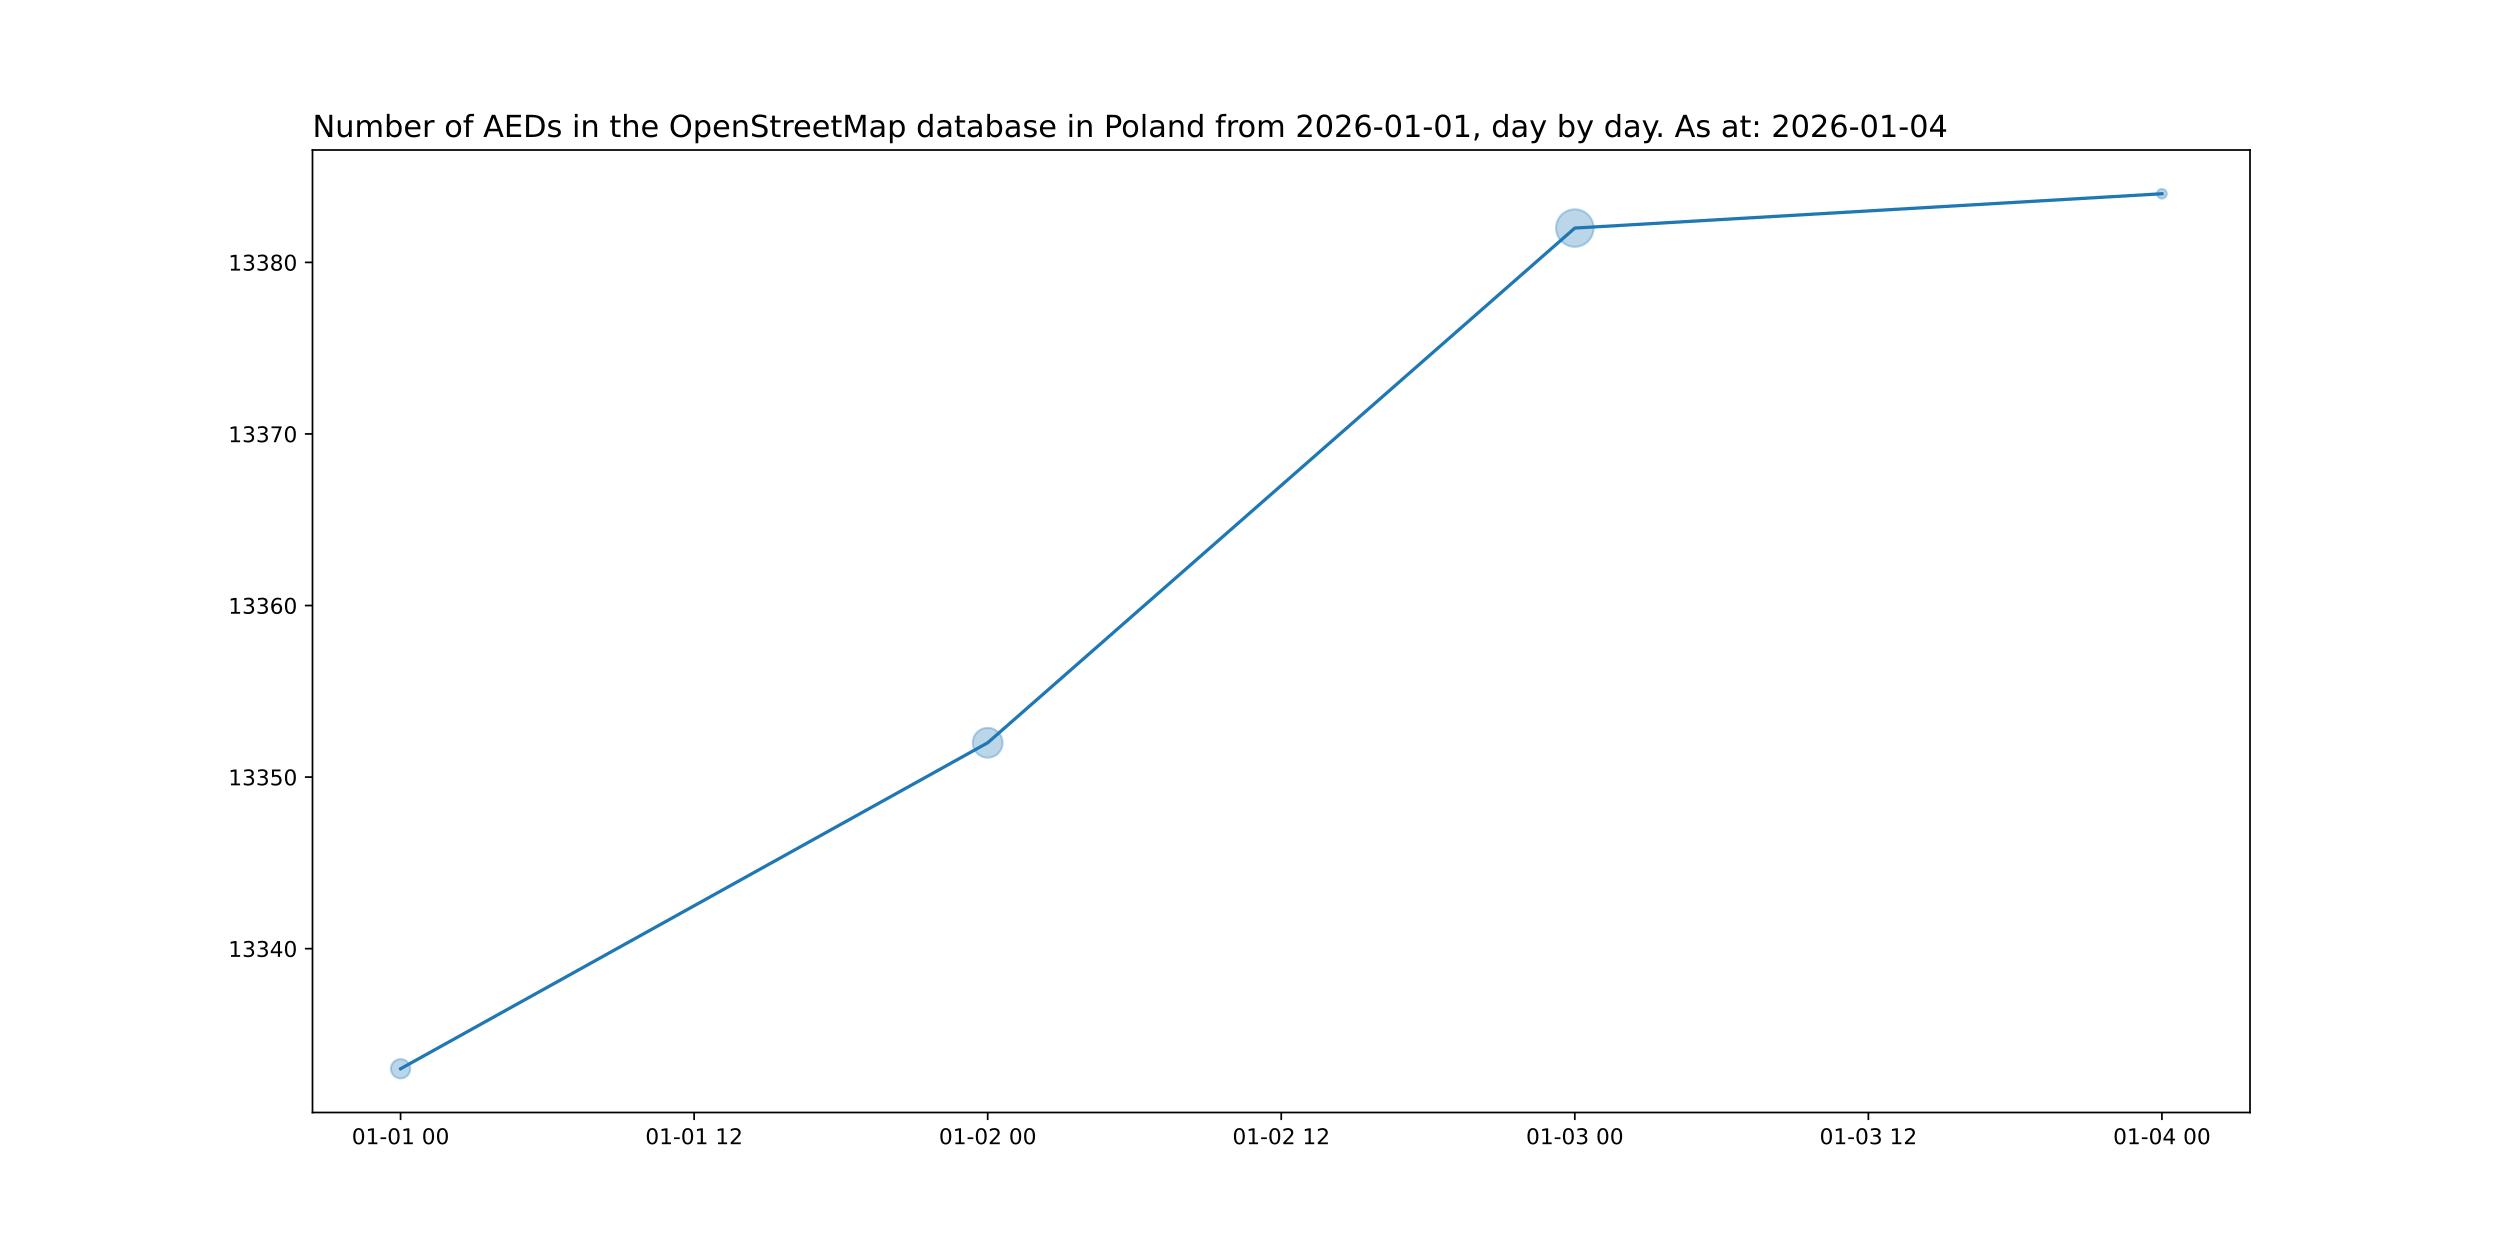
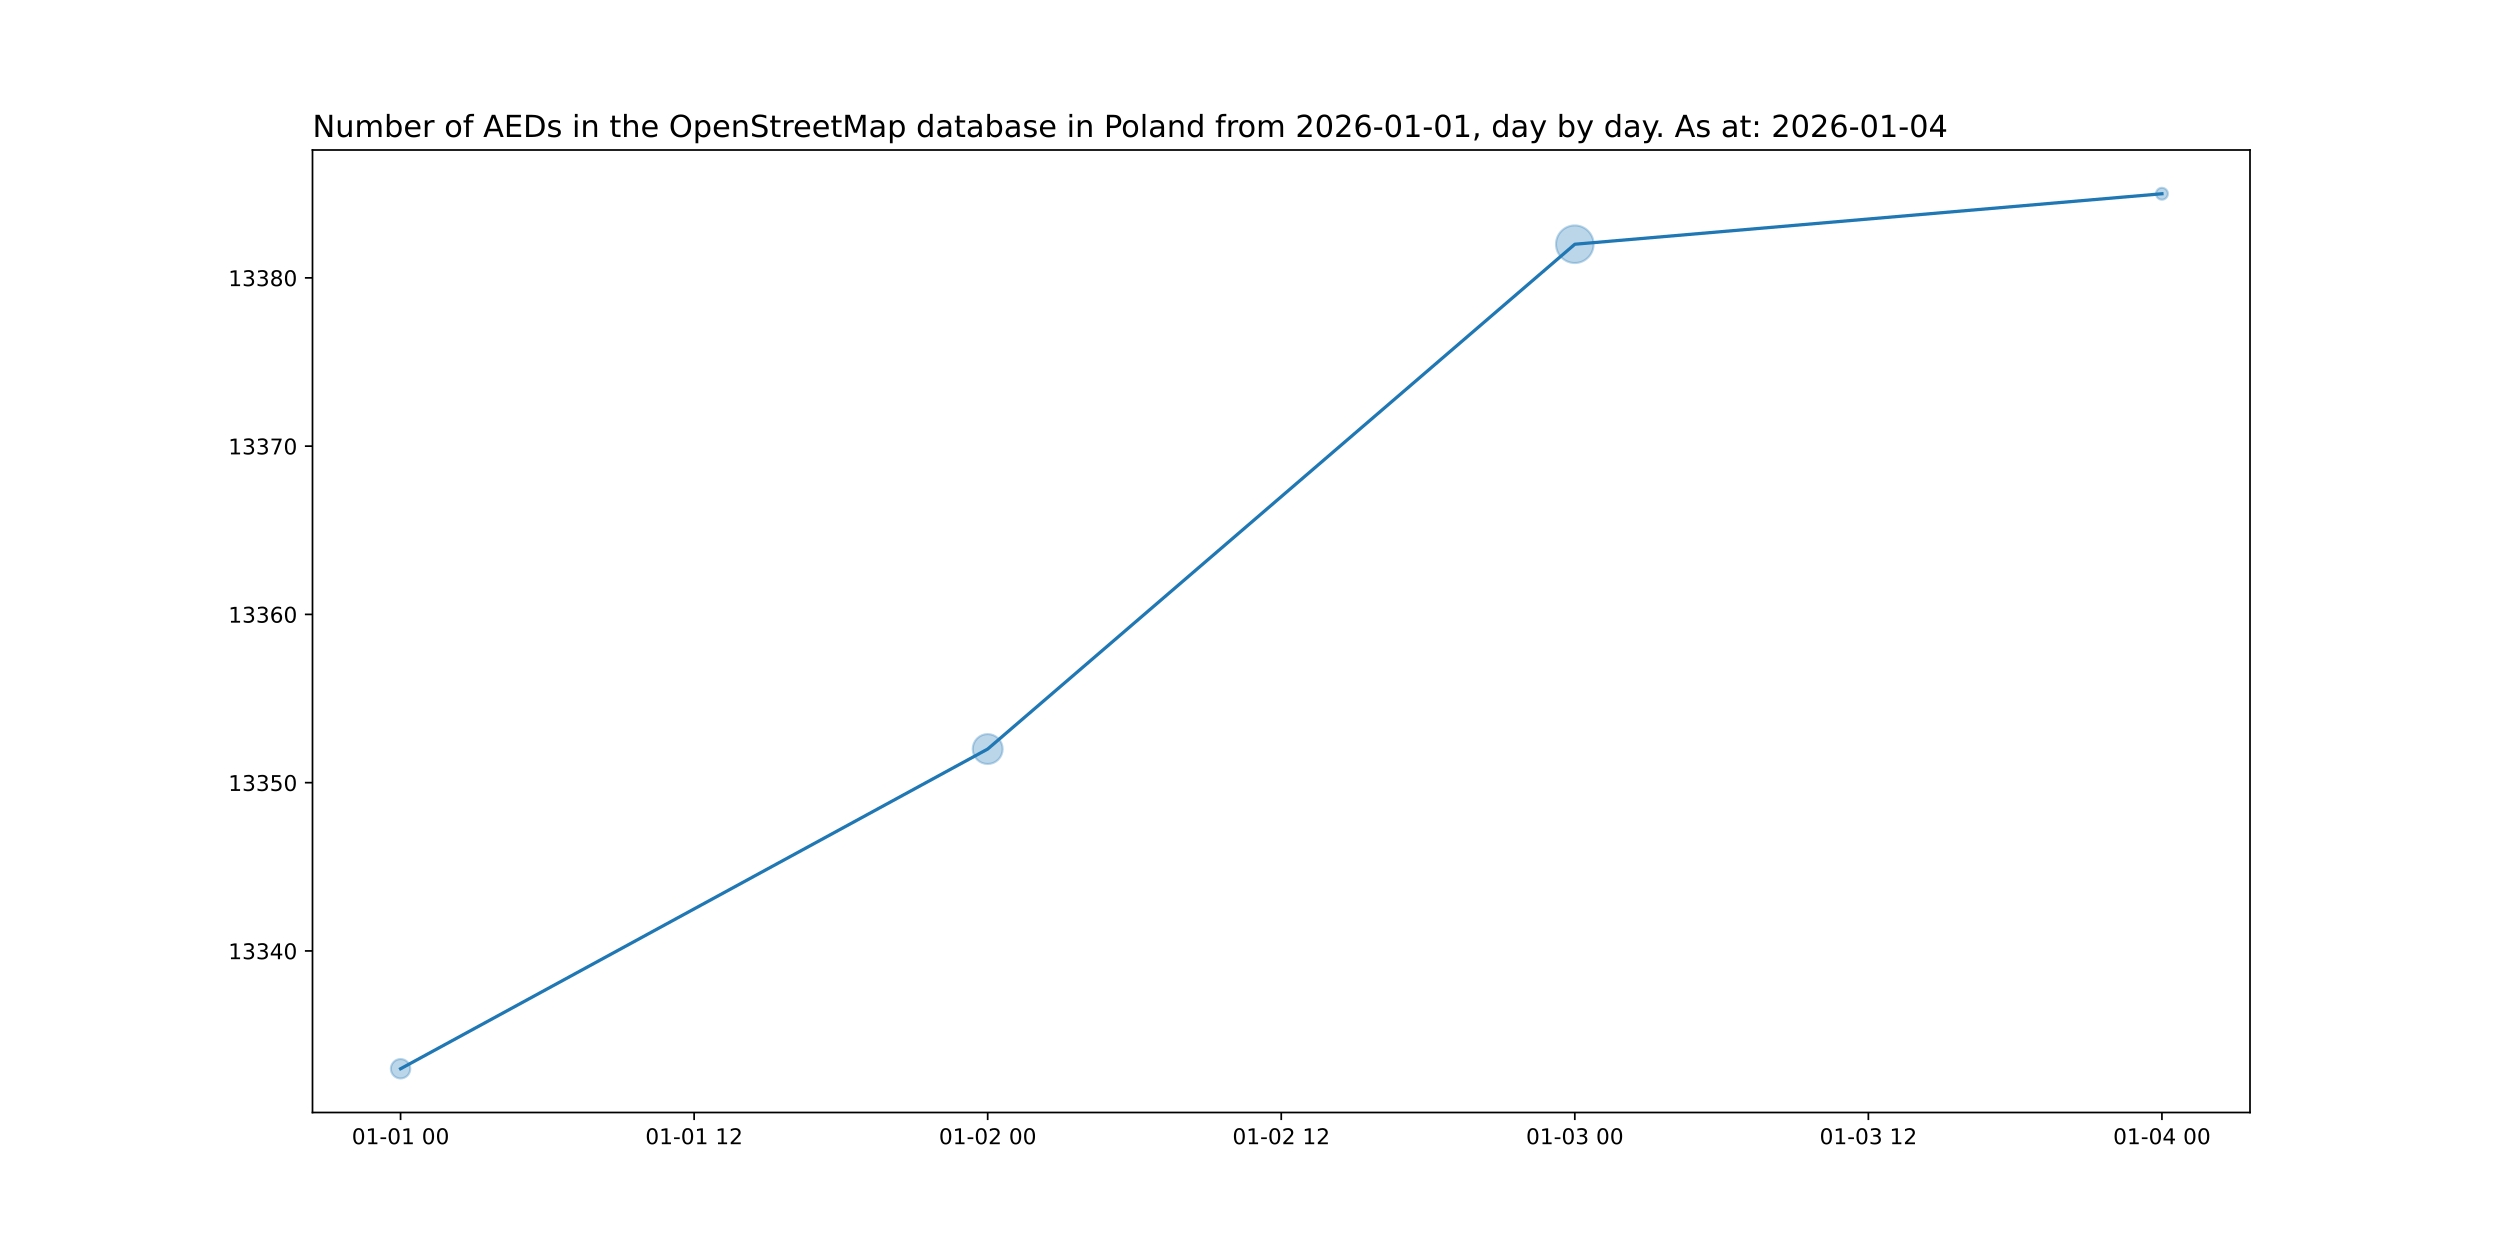
<svg xmlns="http://www.w3.org/2000/svg" xmlns:xlink="http://www.w3.org/1999/xlink" width="1152pt" height="576pt" viewBox="0 0 1152 576" version="1.1">
  <defs>
    <style type="text/css">*{stroke-linejoin: round; stroke-linecap: butt}</style>
  </defs>
  <g id="figure_1">
    <g id="patch_1">
      <path d="M 0 576  L 1152 576  L 1152 0  L 0 0  z " style="fill: #ffffff" />
    </g>
    <g id="axes_1">
      <g id="patch_2">
        <path d="M 144 512.64  L 1036.8 512.64  L 1036.8 69.12  L 144 69.12  z " style="fill: #ffffff" />
      </g>
      <g id="PathCollection_1">
-         <path d="M 184.582 496.952  C 185.768 496.952 186.905 496.481 187.744 495.642  C 188.583 494.804 189.054 493.666 189.054 492.48  C 189.054 491.294 188.583 490.156 187.744 489.318  C 186.905 488.479 185.768 488.008 184.582 488.008  C 183.396 488.008 182.258 488.479 181.42 489.318  C 180.581 490.156 180.11 491.294 180.11 492.48  C 180.11 493.666 180.581 494.804 181.42 495.642  C 182.258 496.481 183.396 496.952 184.582 496.952  z " clip-path="url(#pb8b34f27fe)" style="fill: #1f77b4; fill-opacity: 0.3; stroke: #1f77b4; stroke-opacity: 0.3" />
-         <path d="M 455.127 349.16  C 456.955 349.16 458.708 348.434 460.001 347.142  C 461.293 345.849 462.019 344.096 462.019 342.268  C 462.019 340.44 461.293 338.687 460.001 337.395  C 458.708 336.102 456.955 335.376 455.127 335.376  C 453.299 335.376 451.546 336.102 450.254 337.395  C 448.961 338.687 448.235 340.44 448.235 342.268  C 448.235 344.096 448.961 345.849 450.254 347.142  C 451.546 348.434 453.299 349.16 455.127 349.16  z " clip-path="url(#pb8b34f27fe)" style="fill: #1f77b4; fill-opacity: 0.3; stroke: #1f77b4; stroke-opacity: 0.3" />
-         <path d="M 725.673 113.752  C 727.969 113.752 730.172 112.84 731.796 111.215  C 733.42 109.591 734.333 107.388 734.333 105.092  C 734.333 102.795 733.42 100.592 731.796 98.968  C 730.172 97.344 727.969 96.432 725.673 96.432  C 723.376 96.432 721.173 97.344 719.549 98.968  C 717.925 100.592 717.012 102.795 717.012 105.092  C 717.012 107.388 717.925 109.591 719.549 111.215  C 721.173 112.84 723.376 113.752 725.673 113.752  z " clip-path="url(#pb8b34f27fe)" style="fill: #1f77b4; fill-opacity: 0.3; stroke: #1f77b4; stroke-opacity: 0.3" />
-         <path d="M 996.218 91.516  C 996.811 91.516 997.38 91.28 997.799 90.861  C 998.219 90.442 998.454 89.873 998.454 89.28  C 998.454 88.687 998.219 88.118 997.799 87.699  C 997.38 87.28 996.811 87.044 996.218 87.044  C 995.625 87.044 995.056 87.28 994.637 87.699  C 994.218 88.118 993.982 88.687 993.982 89.28  C 993.982 89.873 994.218 90.442 994.637 90.861  C 995.056 91.28 995.625 91.516 996.218 91.516  z " clip-path="url(#pb8b34f27fe)" style="fill: #1f77b4; fill-opacity: 0.3; stroke: #1f77b4; stroke-opacity: 0.3" />
+         <path d="M 184.582 496.952  C 185.768 496.952 186.905 496.481 187.744 495.642  C 188.583 494.804 189.054 493.666 189.054 492.48  C 189.054 491.294 188.583 490.156 187.744 489.318  C 186.905 488.479 185.768 488.008 184.582 488.008  C 183.396 488.008 182.258 488.479 181.42 489.318  C 180.581 490.156 180.11 491.294 180.11 492.48  C 180.11 493.666 180.581 494.804 181.42 495.642  C 182.258 496.481 183.396 496.952 184.582 496.952  z " clip-path="url(#p97f926d862)" style="fill: #1f77b4; fill-opacity: 0.3; stroke: #1f77b4; stroke-opacity: 0.3" />
+         <path d="M 455.127 352.049  C 456.955 352.049 458.708 351.323 460.001 350.03  C 461.293 348.738 462.019 346.985 462.019 345.157  C 462.019 343.329 461.293 341.576 460.001 340.284  C 458.708 338.991 456.955 338.265 455.127 338.265  C 453.299 338.265 451.546 338.991 450.254 340.284  C 448.961 341.576 448.235 343.329 448.235 345.157  C 448.235 346.985 448.961 348.738 450.254 350.03  C 451.546 351.323 453.299 352.049 455.127 352.049  z " clip-path="url(#p97f926d862)" style="fill: #1f77b4; fill-opacity: 0.3; stroke: #1f77b4; stroke-opacity: 0.3" />
+         <path d="M 725.673 121.202  C 727.969 121.202 730.172 120.289 731.796 118.665  C 733.42 117.041 734.333 114.838 734.333 112.542  C 734.333 110.245 733.42 108.042 731.796 106.418  C 730.172 104.794 727.969 103.881 725.673 103.881  C 723.376 103.881 721.173 104.794 719.549 106.418  C 717.925 108.042 717.012 110.245 717.012 112.542  C 717.012 114.838 717.925 117.041 719.549 118.665  C 721.173 120.289 723.376 121.202 725.673 121.202  z " clip-path="url(#p97f926d862)" style="fill: #1f77b4; fill-opacity: 0.3; stroke: #1f77b4; stroke-opacity: 0.3" />
+         <path d="M 996.218 92.019  C 996.944 92.019 997.641 91.73 998.155 91.216  C 998.668 90.703 998.957 90.006 998.957 89.28  C 998.957 88.554 998.668 87.857 998.155 87.344  C 997.641 86.83 996.944 86.541 996.218 86.541  C 995.492 86.541 994.795 86.83 994.282 87.344  C 993.768 87.857 993.48 88.554 993.48 89.28  C 993.48 90.006 993.768 90.703 994.282 91.216  C 994.795 91.73 995.492 92.019 996.218 92.019  z " clip-path="url(#p97f926d862)" style="fill: #1f77b4; fill-opacity: 0.3; stroke: #1f77b4; stroke-opacity: 0.3" />
      </g>
      <g id="matplotlib.axis_1">
        <g id="xtick_1">
          <g id="line2d_1">
            <defs>
-               <path id="m3948a36f44" d="M 0 0  L 0 3.5  " style="stroke: #000000; stroke-width: 0.8" />
+               <path id="ma73b755456" d="M 0 0  L 0 3.5  " style="stroke: #000000; stroke-width: 0.8" />
            </defs>
            <g>
-               <use xlink:href="#m3948a36f44" x="184.582" y="512.64" style="stroke: #000000; stroke-width: 0.8" />
+               <use xlink:href="#ma73b755456" x="184.582" y="512.64" style="stroke: #000000; stroke-width: 0.8" />
            </g>
          </g>
          <g id="text_1">
            <g transform="translate(162.1013 527.2384) scale(0.1 -0.1)">
              <defs>
                <path id="DejaVuSans-30" d="M 2034 4250  Q 1547 4250 1301 3770  Q 1056 3291 1056 2328  Q 1056 1369 1301 889  Q 1547 409 2034 409  Q 2525 409 2770 889  Q 3016 1369 3016 2328  Q 3016 3291 2770 3770  Q 2525 4250 2034 4250  z M 2034 4750  Q 2819 4750 3233 4129  Q 3647 3509 3647 2328  Q 3647 1150 3233 529  Q 2819 -91 2034 -91  Q 1250 -91 836 529  Q 422 1150 422 2328  Q 422 3509 836 4129  Q 1250 4750 2034 4750  z " transform="scale(0.015625)" />
                <path id="DejaVuSans-31" d="M 794 531  L 1825 531  L 1825 4091  L 703 3866  L 703 4441  L 1819 4666  L 2450 4666  L 2450 531  L 3481 531  L 3481 0  L 794 0  L 794 531  z " transform="scale(0.015625)" />
                <path id="DejaVuSans-2d" d="M 313 2009  L 1997 2009  L 1997 1497  L 313 1497  L 313 2009  z " transform="scale(0.015625)" />
                <path id="DejaVuSans-20" transform="scale(0.015625)" />
              </defs>
              <use xlink:href="#DejaVuSans-30" />
              <use xlink:href="#DejaVuSans-31" x="63.623" />
              <use xlink:href="#DejaVuSans-2d" x="127.246" />
              <use xlink:href="#DejaVuSans-30" x="163.33" />
              <use xlink:href="#DejaVuSans-31" x="226.953" />
              <use xlink:href="#DejaVuSans-20" x="290.576" />
              <use xlink:href="#DejaVuSans-30" x="322.363" />
              <use xlink:href="#DejaVuSans-30" x="385.986" />
            </g>
          </g>
        </g>
        <g id="xtick_2">
          <g id="line2d_2">
            <g>
-               <use xlink:href="#m3948a36f44" x="319.855" y="512.64" style="stroke: #000000; stroke-width: 0.8" />
+               <use xlink:href="#ma73b755456" x="319.855" y="512.64" style="stroke: #000000; stroke-width: 0.8" />
            </g>
          </g>
          <g id="text_2">
            <g transform="translate(297.3741 527.2384) scale(0.1 -0.1)">
              <defs>
                <path id="DejaVuSans-32" d="M 1228 531  L 3431 531  L 3431 0  L 469 0  L 469 531  Q 828 903 1448 1529  Q 2069 2156 2228 2338  Q 2531 2678 2651 2914  Q 2772 3150 2772 3378  Q 2772 3750 2511 3984  Q 2250 4219 1831 4219  Q 1534 4219 1204 4116  Q 875 4013 500 3803  L 500 4441  Q 881 4594 1212 4672  Q 1544 4750 1819 4750  Q 2544 4750 2975 4387  Q 3406 4025 3406 3419  Q 3406 3131 3298 2873  Q 3191 2616 2906 2266  Q 2828 2175 2409 1742  Q 1991 1309 1228 531  z " transform="scale(0.015625)" />
              </defs>
              <use xlink:href="#DejaVuSans-30" />
              <use xlink:href="#DejaVuSans-31" x="63.623" />
              <use xlink:href="#DejaVuSans-2d" x="127.246" />
              <use xlink:href="#DejaVuSans-30" x="163.33" />
              <use xlink:href="#DejaVuSans-31" x="226.953" />
              <use xlink:href="#DejaVuSans-20" x="290.576" />
              <use xlink:href="#DejaVuSans-31" x="322.363" />
              <use xlink:href="#DejaVuSans-32" x="385.986" />
            </g>
          </g>
        </g>
        <g id="xtick_3">
          <g id="line2d_3">
            <g>
-               <use xlink:href="#m3948a36f44" x="455.127" y="512.64" style="stroke: #000000; stroke-width: 0.8" />
+               <use xlink:href="#ma73b755456" x="455.127" y="512.64" style="stroke: #000000; stroke-width: 0.8" />
            </g>
          </g>
          <g id="text_3">
            <g transform="translate(432.6468 527.2384) scale(0.1 -0.1)">
              <use xlink:href="#DejaVuSans-30" />
              <use xlink:href="#DejaVuSans-31" x="63.623" />
              <use xlink:href="#DejaVuSans-2d" x="127.246" />
              <use xlink:href="#DejaVuSans-30" x="163.33" />
              <use xlink:href="#DejaVuSans-32" x="226.953" />
              <use xlink:href="#DejaVuSans-20" x="290.576" />
              <use xlink:href="#DejaVuSans-30" x="322.363" />
              <use xlink:href="#DejaVuSans-30" x="385.986" />
            </g>
          </g>
        </g>
        <g id="xtick_4">
          <g id="line2d_4">
            <g>
-               <use xlink:href="#m3948a36f44" x="590.4" y="512.64" style="stroke: #000000; stroke-width: 0.8" />
+               <use xlink:href="#ma73b755456" x="590.4" y="512.64" style="stroke: #000000; stroke-width: 0.8" />
            </g>
          </g>
          <g id="text_4">
            <g transform="translate(567.9195 527.2384) scale(0.1 -0.1)">
              <use xlink:href="#DejaVuSans-30" />
              <use xlink:href="#DejaVuSans-31" x="63.623" />
              <use xlink:href="#DejaVuSans-2d" x="127.246" />
              <use xlink:href="#DejaVuSans-30" x="163.33" />
              <use xlink:href="#DejaVuSans-32" x="226.953" />
              <use xlink:href="#DejaVuSans-20" x="290.576" />
              <use xlink:href="#DejaVuSans-31" x="322.363" />
              <use xlink:href="#DejaVuSans-32" x="385.986" />
            </g>
          </g>
        </g>
        <g id="xtick_5">
          <g id="line2d_5">
            <g>
-               <use xlink:href="#m3948a36f44" x="725.673" y="512.64" style="stroke: #000000; stroke-width: 0.8" />
+               <use xlink:href="#ma73b755456" x="725.673" y="512.64" style="stroke: #000000; stroke-width: 0.8" />
            </g>
          </g>
          <g id="text_5">
            <g transform="translate(703.1923 527.2384) scale(0.1 -0.1)">
              <defs>
                <path id="DejaVuSans-33" d="M 2597 2516  Q 3050 2419 3304 2112  Q 3559 1806 3559 1356  Q 3559 666 3084 287  Q 2609 -91 1734 -91  Q 1441 -91 1130 -33  Q 819 25 488 141  L 488 750  Q 750 597 1062 519  Q 1375 441 1716 441  Q 2309 441 2620 675  Q 2931 909 2931 1356  Q 2931 1769 2642 2001  Q 2353 2234 1838 2234  L 1294 2234  L 1294 2753  L 1863 2753  Q 2328 2753 2575 2939  Q 2822 3125 2822 3475  Q 2822 3834 2567 4026  Q 2313 4219 1838 4219  Q 1578 4219 1281 4162  Q 984 4106 628 3988  L 628 4550  Q 988 4650 1302 4700  Q 1616 4750 1894 4750  Q 2613 4750 3031 4423  Q 3450 4097 3450 3541  Q 3450 3153 3228 2886  Q 3006 2619 2597 2516  z " transform="scale(0.015625)" />
              </defs>
              <use xlink:href="#DejaVuSans-30" />
              <use xlink:href="#DejaVuSans-31" x="63.623" />
              <use xlink:href="#DejaVuSans-2d" x="127.246" />
              <use xlink:href="#DejaVuSans-30" x="163.33" />
              <use xlink:href="#DejaVuSans-33" x="226.953" />
              <use xlink:href="#DejaVuSans-20" x="290.576" />
              <use xlink:href="#DejaVuSans-30" x="322.363" />
              <use xlink:href="#DejaVuSans-30" x="385.986" />
            </g>
          </g>
        </g>
        <g id="xtick_6">
          <g id="line2d_6">
            <g>
-               <use xlink:href="#m3948a36f44" x="860.945" y="512.64" style="stroke: #000000; stroke-width: 0.8" />
+               <use xlink:href="#ma73b755456" x="860.945" y="512.64" style="stroke: #000000; stroke-width: 0.8" />
            </g>
          </g>
          <g id="text_6">
            <g transform="translate(838.465 527.2384) scale(0.1 -0.1)">
              <use xlink:href="#DejaVuSans-30" />
              <use xlink:href="#DejaVuSans-31" x="63.623" />
              <use xlink:href="#DejaVuSans-2d" x="127.246" />
              <use xlink:href="#DejaVuSans-30" x="163.33" />
              <use xlink:href="#DejaVuSans-33" x="226.953" />
              <use xlink:href="#DejaVuSans-20" x="290.576" />
              <use xlink:href="#DejaVuSans-31" x="322.363" />
              <use xlink:href="#DejaVuSans-32" x="385.986" />
            </g>
          </g>
        </g>
        <g id="xtick_7">
          <g id="line2d_7">
            <g>
-               <use xlink:href="#m3948a36f44" x="996.218" y="512.64" style="stroke: #000000; stroke-width: 0.8" />
+               <use xlink:href="#ma73b755456" x="996.218" y="512.64" style="stroke: #000000; stroke-width: 0.8" />
            </g>
          </g>
          <g id="text_7">
            <g transform="translate(973.7377 527.2384) scale(0.1 -0.1)">
              <defs>
                <path id="DejaVuSans-34" d="M 2419 4116  L 825 1625  L 2419 1625  L 2419 4116  z M 2253 4666  L 3047 4666  L 3047 1625  L 3713 1625  L 3713 1100  L 3047 1100  L 3047 0  L 2419 0  L 2419 1100  L 313 1100  L 313 1709  L 2253 4666  z " transform="scale(0.015625)" />
              </defs>
              <use xlink:href="#DejaVuSans-30" />
              <use xlink:href="#DejaVuSans-31" x="63.623" />
              <use xlink:href="#DejaVuSans-2d" x="127.246" />
              <use xlink:href="#DejaVuSans-30" x="163.33" />
              <use xlink:href="#DejaVuSans-34" x="226.953" />
              <use xlink:href="#DejaVuSans-20" x="290.576" />
              <use xlink:href="#DejaVuSans-30" x="322.363" />
              <use xlink:href="#DejaVuSans-30" x="385.986" />
            </g>
          </g>
        </g>
      </g>
      <g id="matplotlib.axis_2">
        <g id="ytick_1">
          <g id="line2d_8">
            <defs>
-               <path id="mc109e3d6a1" d="M 0 0  L -3.5 0  " style="stroke: #000000; stroke-width: 0.8" />
+               <path id="me071f5241f" d="M 0 0  L -3.5 0  " style="stroke: #000000; stroke-width: 0.8" />
            </defs>
            <g>
-               <use xlink:href="#mc109e3d6a1" x="144" y="437.139" style="stroke: #000000; stroke-width: 0.8" />
+               <use xlink:href="#me071f5241f" x="144" y="438.203" style="stroke: #000000; stroke-width: 0.8" />
            </g>
          </g>
          <g id="text_8">
-             <g transform="translate(105.1875 440.938) scale(0.1 -0.1)">
+             <g transform="translate(105.1875 442.0023) scale(0.1 -0.1)">
              <use xlink:href="#DejaVuSans-31" />
              <use xlink:href="#DejaVuSans-33" x="63.623" />
              <use xlink:href="#DejaVuSans-33" x="127.246" />
              <use xlink:href="#DejaVuSans-34" x="190.869" />
              <use xlink:href="#DejaVuSans-30" x="254.492" />
            </g>
          </g>
        </g>
        <g id="ytick_2">
          <g id="line2d_9">
            <g>
-               <use xlink:href="#mc109e3d6a1" x="144" y="358.08" style="stroke: #000000; stroke-width: 0.8" />
+               <use xlink:href="#me071f5241f" x="144" y="360.665" style="stroke: #000000; stroke-width: 0.8" />
            </g>
          </g>
          <g id="text_9">
-             <g transform="translate(105.1875 361.8792) scale(0.1 -0.1)">
+             <g transform="translate(105.1875 364.4638) scale(0.1 -0.1)">
              <defs>
                <path id="DejaVuSans-35" d="M 691 4666  L 3169 4666  L 3169 4134  L 1269 4134  L 1269 2991  Q 1406 3038 1543 3061  Q 1681 3084 1819 3084  Q 2600 3084 3056 2656  Q 3513 2228 3513 1497  Q 3513 744 3044 326  Q 2575 -91 1722 -91  Q 1428 -91 1123 -41  Q 819 9 494 109  L 494 744  Q 775 591 1075 516  Q 1375 441 1709 441  Q 2250 441 2565 725  Q 2881 1009 2881 1497  Q 2881 1984 2565 2268  Q 2250 2553 1709 2553  Q 1456 2553 1204 2497  Q 953 2441 691 2322  L 691 4666  z " transform="scale(0.015625)" />
              </defs>
              <use xlink:href="#DejaVuSans-31" />
              <use xlink:href="#DejaVuSans-33" x="63.623" />
              <use xlink:href="#DejaVuSans-33" x="127.246" />
              <use xlink:href="#DejaVuSans-35" x="190.869" />
              <use xlink:href="#DejaVuSans-30" x="254.492" />
            </g>
          </g>
        </g>
        <g id="ytick_3">
          <g id="line2d_10">
            <g>
-               <use xlink:href="#mc109e3d6a1" x="144" y="279.021" style="stroke: #000000; stroke-width: 0.8" />
+               <use xlink:href="#me071f5241f" x="144" y="283.126" style="stroke: #000000; stroke-width: 0.8" />
            </g>
          </g>
          <g id="text_10">
-             <g transform="translate(105.1875 282.8204) scale(0.1 -0.1)">
+             <g transform="translate(105.1875 286.9254) scale(0.1 -0.1)">
              <defs>
                <path id="DejaVuSans-36" d="M 2113 2584  Q 1688 2584 1439 2293  Q 1191 2003 1191 1497  Q 1191 994 1439 701  Q 1688 409 2113 409  Q 2538 409 2786 701  Q 3034 994 3034 1497  Q 3034 2003 2786 2293  Q 2538 2584 2113 2584  z M 3366 4563  L 3366 3988  Q 3128 4100 2886 4159  Q 2644 4219 2406 4219  Q 1781 4219 1451 3797  Q 1122 3375 1075 2522  Q 1259 2794 1537 2939  Q 1816 3084 2150 3084  Q 2853 3084 3261 2657  Q 3669 2231 3669 1497  Q 3669 778 3244 343  Q 2819 -91 2113 -91  Q 1303 -91 875 529  Q 447 1150 447 2328  Q 447 3434 972 4092  Q 1497 4750 2381 4750  Q 2619 4750 2861 4703  Q 3103 4656 3366 4563  z " transform="scale(0.015625)" />
              </defs>
              <use xlink:href="#DejaVuSans-31" />
              <use xlink:href="#DejaVuSans-33" x="63.623" />
              <use xlink:href="#DejaVuSans-33" x="127.246" />
              <use xlink:href="#DejaVuSans-36" x="190.869" />
              <use xlink:href="#DejaVuSans-30" x="254.492" />
            </g>
          </g>
        </g>
        <g id="ytick_4">
          <g id="line2d_11">
            <g>
-               <use xlink:href="#mc109e3d6a1" x="144" y="199.962" style="stroke: #000000; stroke-width: 0.8" />
+               <use xlink:href="#me071f5241f" x="144" y="205.588" style="stroke: #000000; stroke-width: 0.8" />
            </g>
          </g>
          <g id="text_11">
-             <g transform="translate(105.1875 203.7616) scale(0.1 -0.1)">
+             <g transform="translate(105.1875 209.3869) scale(0.1 -0.1)">
              <defs>
                <path id="DejaVuSans-37" d="M 525 4666  L 3525 4666  L 3525 4397  L 1831 0  L 1172 0  L 2766 4134  L 525 4134  L 525 4666  z " transform="scale(0.015625)" />
              </defs>
              <use xlink:href="#DejaVuSans-31" />
              <use xlink:href="#DejaVuSans-33" x="63.623" />
              <use xlink:href="#DejaVuSans-33" x="127.246" />
              <use xlink:href="#DejaVuSans-37" x="190.869" />
              <use xlink:href="#DejaVuSans-30" x="254.492" />
            </g>
          </g>
        </g>
        <g id="ytick_5">
          <g id="line2d_12">
            <g>
-               <use xlink:href="#mc109e3d6a1" x="144" y="120.904" style="stroke: #000000; stroke-width: 0.8" />
+               <use xlink:href="#me071f5241f" x="144" y="128.049" style="stroke: #000000; stroke-width: 0.8" />
            </g>
          </g>
          <g id="text_12">
-             <g transform="translate(105.1875 124.7027) scale(0.1 -0.1)">
+             <g transform="translate(105.1875 131.8485) scale(0.1 -0.1)">
              <defs>
                <path id="DejaVuSans-38" d="M 2034 2216  Q 1584 2216 1326 1975  Q 1069 1734 1069 1313  Q 1069 891 1326 650  Q 1584 409 2034 409  Q 2484 409 2743 651  Q 3003 894 3003 1313  Q 3003 1734 2745 1975  Q 2488 2216 2034 2216  z M 1403 2484  Q 997 2584 770 2862  Q 544 3141 544 3541  Q 544 4100 942 4425  Q 1341 4750 2034 4750  Q 2731 4750 3128 4425  Q 3525 4100 3525 3541  Q 3525 3141 3298 2862  Q 3072 2584 2669 2484  Q 3125 2378 3379 2068  Q 3634 1759 3634 1313  Q 3634 634 3220 271  Q 2806 -91 2034 -91  Q 1263 -91 848 271  Q 434 634 434 1313  Q 434 1759 690 2068  Q 947 2378 1403 2484  z M 1172 3481  Q 1172 3119 1398 2916  Q 1625 2713 2034 2713  Q 2441 2713 2670 2916  Q 2900 3119 2900 3481  Q 2900 3844 2670 4047  Q 2441 4250 2034 4250  Q 1625 4250 1398 4047  Q 1172 3844 1172 3481  z " transform="scale(0.015625)" />
              </defs>
              <use xlink:href="#DejaVuSans-31" />
              <use xlink:href="#DejaVuSans-33" x="63.623" />
              <use xlink:href="#DejaVuSans-33" x="127.246" />
              <use xlink:href="#DejaVuSans-38" x="190.869" />
              <use xlink:href="#DejaVuSans-30" x="254.492" />
            </g>
          </g>
        </g>
      </g>
      <g id="line2d_13">
-         <path d="M 184.582 492.48  L 455.127 342.268  L 725.673 105.092  L 996.218 89.28  " clip-path="url(#pb8b34f27fe)" style="fill: none; stroke: #1f77b4; stroke-width: 1.5; stroke-linecap: square" />
+         <path d="M 184.582 492.48  L 455.127 345.157  L 725.673 112.542  L 996.218 89.28  " clip-path="url(#p97f926d862)" style="fill: none; stroke: #1f77b4; stroke-width: 1.5; stroke-linecap: square" />
      </g>
      <g id="patch_3">
        <path d="M 144 512.64  L 144 69.12  " style="fill: none; stroke: #000000; stroke-width: 0.8; stroke-linejoin: miter; stroke-linecap: square" />
      </g>
      <g id="patch_4">
        <path d="M 1036.8 512.64  L 1036.8 69.12  " style="fill: none; stroke: #000000; stroke-width: 0.8; stroke-linejoin: miter; stroke-linecap: square" />
      </g>
      <g id="patch_5">
        <path d="M 144 512.64  L 1036.8 512.64  " style="fill: none; stroke: #000000; stroke-width: 0.8; stroke-linejoin: miter; stroke-linecap: square" />
      </g>
      <g id="patch_6">
        <path d="M 144 69.12  L 1036.8 69.12  " style="fill: none; stroke: #000000; stroke-width: 0.8; stroke-linejoin: miter; stroke-linecap: square" />
      </g>
      <g id="text_13">
        <g transform="translate(144 63.12) scale(0.14 -0.14)">
          <defs>
            <path id="DejaVuSans-4e" d="M 628 4666  L 1478 4666  L 3547 763  L 3547 4666  L 4159 4666  L 4159 0  L 3309 0  L 1241 3903  L 1241 0  L 628 0  L 628 4666  z " transform="scale(0.015625)" />
            <path id="DejaVuSans-75" d="M 544 1381  L 544 3500  L 1119 3500  L 1119 1403  Q 1119 906 1312 657  Q 1506 409 1894 409  Q 2359 409 2629 706  Q 2900 1003 2900 1516  L 2900 3500  L 3475 3500  L 3475 0  L 2900 0  L 2900 538  Q 2691 219 2414 64  Q 2138 -91 1772 -91  Q 1169 -91 856 284  Q 544 659 544 1381  z M 1991 3584  L 1991 3584  z " transform="scale(0.015625)" />
            <path id="DejaVuSans-6d" d="M 3328 2828  Q 3544 3216 3844 3400  Q 4144 3584 4550 3584  Q 5097 3584 5394 3201  Q 5691 2819 5691 2113  L 5691 0  L 5113 0  L 5113 2094  Q 5113 2597 4934 2840  Q 4756 3084 4391 3084  Q 3944 3084 3684 2787  Q 3425 2491 3425 1978  L 3425 0  L 2847 0  L 2847 2094  Q 2847 2600 2669 2842  Q 2491 3084 2119 3084  Q 1678 3084 1418 2786  Q 1159 2488 1159 1978  L 1159 0  L 581 0  L 581 3500  L 1159 3500  L 1159 2956  Q 1356 3278 1631 3431  Q 1906 3584 2284 3584  Q 2666 3584 2933 3390  Q 3200 3197 3328 2828  z " transform="scale(0.015625)" />
            <path id="DejaVuSans-62" d="M 3116 1747  Q 3116 2381 2855 2742  Q 2594 3103 2138 3103  Q 1681 3103 1420 2742  Q 1159 2381 1159 1747  Q 1159 1113 1420 752  Q 1681 391 2138 391  Q 2594 391 2855 752  Q 3116 1113 3116 1747  z M 1159 2969  Q 1341 3281 1617 3432  Q 1894 3584 2278 3584  Q 2916 3584 3314 3078  Q 3713 2572 3713 1747  Q 3713 922 3314 415  Q 2916 -91 2278 -91  Q 1894 -91 1617 61  Q 1341 213 1159 525  L 1159 0  L 581 0  L 581 4863  L 1159 4863  L 1159 2969  z " transform="scale(0.015625)" />
            <path id="DejaVuSans-65" d="M 3597 1894  L 3597 1613  L 953 1613  Q 991 1019 1311 708  Q 1631 397 2203 397  Q 2534 397 2845 478  Q 3156 559 3463 722  L 3463 178  Q 3153 47 2828 -22  Q 2503 -91 2169 -91  Q 1331 -91 842 396  Q 353 884 353 1716  Q 353 2575 817 3079  Q 1281 3584 2069 3584  Q 2775 3584 3186 3129  Q 3597 2675 3597 1894  z M 3022 2063  Q 3016 2534 2758 2815  Q 2500 3097 2075 3097  Q 1594 3097 1305 2825  Q 1016 2553 972 2059  L 3022 2063  z " transform="scale(0.015625)" />
            <path id="DejaVuSans-72" d="M 2631 2963  Q 2534 3019 2420 3045  Q 2306 3072 2169 3072  Q 1681 3072 1420 2755  Q 1159 2438 1159 1844  L 1159 0  L 581 0  L 581 3500  L 1159 3500  L 1159 2956  Q 1341 3275 1631 3429  Q 1922 3584 2338 3584  Q 2397 3584 2469 3576  Q 2541 3569 2628 3553  L 2631 2963  z " transform="scale(0.015625)" />
            <path id="DejaVuSans-6f" d="M 1959 3097  Q 1497 3097 1228 2736  Q 959 2375 959 1747  Q 959 1119 1226 758  Q 1494 397 1959 397  Q 2419 397 2687 759  Q 2956 1122 2956 1747  Q 2956 2369 2687 2733  Q 2419 3097 1959 3097  z M 1959 3584  Q 2709 3584 3137 3096  Q 3566 2609 3566 1747  Q 3566 888 3137 398  Q 2709 -91 1959 -91  Q 1206 -91 779 398  Q 353 888 353 1747  Q 353 2609 779 3096  Q 1206 3584 1959 3584  z " transform="scale(0.015625)" />
            <path id="DejaVuSans-66" d="M 2375 4863  L 2375 4384  L 1825 4384  Q 1516 4384 1395 4259  Q 1275 4134 1275 3809  L 1275 3500  L 2222 3500  L 2222 3053  L 1275 3053  L 1275 0  L 697 0  L 697 3053  L 147 3053  L 147 3500  L 697 3500  L 697 3744  Q 697 4328 969 4595  Q 1241 4863 1831 4863  L 2375 4863  z " transform="scale(0.015625)" />
            <path id="DejaVuSans-41" d="M 2188 4044  L 1331 1722  L 3047 1722  L 2188 4044  z M 1831 4666  L 2547 4666  L 4325 0  L 3669 0  L 3244 1197  L 1141 1197  L 716 0  L 50 0  L 1831 4666  z " transform="scale(0.015625)" />
            <path id="DejaVuSans-45" d="M 628 4666  L 3578 4666  L 3578 4134  L 1259 4134  L 1259 2753  L 3481 2753  L 3481 2222  L 1259 2222  L 1259 531  L 3634 531  L 3634 0  L 628 0  L 628 4666  z " transform="scale(0.015625)" />
            <path id="DejaVuSans-44" d="M 1259 4147  L 1259 519  L 2022 519  Q 2988 519 3436 956  Q 3884 1394 3884 2338  Q 3884 3275 3436 3711  Q 2988 4147 2022 4147  L 1259 4147  z M 628 4666  L 1925 4666  Q 3281 4666 3915 4102  Q 4550 3538 4550 2338  Q 4550 1131 3912 565  Q 3275 0 1925 0  L 628 0  L 628 4666  z " transform="scale(0.015625)" />
            <path id="DejaVuSans-73" d="M 2834 3397  L 2834 2853  Q 2591 2978 2328 3040  Q 2066 3103 1784 3103  Q 1356 3103 1142 2972  Q 928 2841 928 2578  Q 928 2378 1081 2264  Q 1234 2150 1697 2047  L 1894 2003  Q 2506 1872 2764 1633  Q 3022 1394 3022 966  Q 3022 478 2636 193  Q 2250 -91 1575 -91  Q 1294 -91 989 -36  Q 684 19 347 128  L 347 722  Q 666 556 975 473  Q 1284 391 1588 391  Q 1994 391 2212 530  Q 2431 669 2431 922  Q 2431 1156 2273 1281  Q 2116 1406 1581 1522  L 1381 1569  Q 847 1681 609 1914  Q 372 2147 372 2553  Q 372 3047 722 3315  Q 1072 3584 1716 3584  Q 2034 3584 2315 3537  Q 2597 3491 2834 3397  z " transform="scale(0.015625)" />
            <path id="DejaVuSans-69" d="M 603 3500  L 1178 3500  L 1178 0  L 603 0  L 603 3500  z M 603 4863  L 1178 4863  L 1178 4134  L 603 4134  L 603 4863  z " transform="scale(0.015625)" />
            <path id="DejaVuSans-6e" d="M 3513 2113  L 3513 0  L 2938 0  L 2938 2094  Q 2938 2591 2744 2837  Q 2550 3084 2163 3084  Q 1697 3084 1428 2787  Q 1159 2491 1159 1978  L 1159 0  L 581 0  L 581 3500  L 1159 3500  L 1159 2956  Q 1366 3272 1645 3428  Q 1925 3584 2291 3584  Q 2894 3584 3203 3211  Q 3513 2838 3513 2113  z " transform="scale(0.015625)" />
            <path id="DejaVuSans-74" d="M 1172 4494  L 1172 3500  L 2356 3500  L 2356 3053  L 1172 3053  L 1172 1153  Q 1172 725 1289 603  Q 1406 481 1766 481  L 2356 481  L 2356 0  L 1766 0  Q 1100 0 847 248  Q 594 497 594 1153  L 594 3053  L 172 3053  L 172 3500  L 594 3500  L 594 4494  L 1172 4494  z " transform="scale(0.015625)" />
            <path id="DejaVuSans-68" d="M 3513 2113  L 3513 0  L 2938 0  L 2938 2094  Q 2938 2591 2744 2837  Q 2550 3084 2163 3084  Q 1697 3084 1428 2787  Q 1159 2491 1159 1978  L 1159 0  L 581 0  L 581 4863  L 1159 4863  L 1159 2956  Q 1366 3272 1645 3428  Q 1925 3584 2291 3584  Q 2894 3584 3203 3211  Q 3513 2838 3513 2113  z " transform="scale(0.015625)" />
            <path id="DejaVuSans-4f" d="M 2522 4238  Q 1834 4238 1429 3725  Q 1025 3213 1025 2328  Q 1025 1447 1429 934  Q 1834 422 2522 422  Q 3209 422 3611 934  Q 4013 1447 4013 2328  Q 4013 3213 3611 3725  Q 3209 4238 2522 4238  z M 2522 4750  Q 3503 4750 4090 4092  Q 4678 3434 4678 2328  Q 4678 1225 4090 567  Q 3503 -91 2522 -91  Q 1538 -91 948 565  Q 359 1222 359 2328  Q 359 3434 948 4092  Q 1538 4750 2522 4750  z " transform="scale(0.015625)" />
            <path id="DejaVuSans-70" d="M 1159 525  L 1159 -1331  L 581 -1331  L 581 3500  L 1159 3500  L 1159 2969  Q 1341 3281 1617 3432  Q 1894 3584 2278 3584  Q 2916 3584 3314 3078  Q 3713 2572 3713 1747  Q 3713 922 3314 415  Q 2916 -91 2278 -91  Q 1894 -91 1617 61  Q 1341 213 1159 525  z M 3116 1747  Q 3116 2381 2855 2742  Q 2594 3103 2138 3103  Q 1681 3103 1420 2742  Q 1159 2381 1159 1747  Q 1159 1113 1420 752  Q 1681 391 2138 391  Q 2594 391 2855 752  Q 3116 1113 3116 1747  z " transform="scale(0.015625)" />
            <path id="DejaVuSans-53" d="M 3425 4513  L 3425 3897  Q 3066 4069 2747 4153  Q 2428 4238 2131 4238  Q 1616 4238 1336 4038  Q 1056 3838 1056 3469  Q 1056 3159 1242 3001  Q 1428 2844 1947 2747  L 2328 2669  Q 3034 2534 3370 2195  Q 3706 1856 3706 1288  Q 3706 609 3251 259  Q 2797 -91 1919 -91  Q 1588 -91 1214 -16  Q 841 59 441 206  L 441 856  Q 825 641 1194 531  Q 1563 422 1919 422  Q 2459 422 2753 634  Q 3047 847 3047 1241  Q 3047 1584 2836 1778  Q 2625 1972 2144 2069  L 1759 2144  Q 1053 2284 737 2584  Q 422 2884 422 3419  Q 422 4038 858 4394  Q 1294 4750 2059 4750  Q 2388 4750 2728 4690  Q 3069 4631 3425 4513  z " transform="scale(0.015625)" />
            <path id="DejaVuSans-4d" d="M 628 4666  L 1569 4666  L 2759 1491  L 3956 4666  L 4897 4666  L 4897 0  L 4281 0  L 4281 4097  L 3078 897  L 2444 897  L 1241 4097  L 1241 0  L 628 0  L 628 4666  z " transform="scale(0.015625)" />
            <path id="DejaVuSans-61" d="M 2194 1759  Q 1497 1759 1228 1600  Q 959 1441 959 1056  Q 959 750 1161 570  Q 1363 391 1709 391  Q 2188 391 2477 730  Q 2766 1069 2766 1631  L 2766 1759  L 2194 1759  z M 3341 1997  L 3341 0  L 2766 0  L 2766 531  Q 2569 213 2275 61  Q 1981 -91 1556 -91  Q 1019 -91 701 211  Q 384 513 384 1019  Q 384 1609 779 1909  Q 1175 2209 1959 2209  L 2766 2209  L 2766 2266  Q 2766 2663 2505 2880  Q 2244 3097 1772 3097  Q 1472 3097 1187 3025  Q 903 2953 641 2809  L 641 3341  Q 956 3463 1253 3523  Q 1550 3584 1831 3584  Q 2591 3584 2966 3190  Q 3341 2797 3341 1997  z " transform="scale(0.015625)" />
            <path id="DejaVuSans-64" d="M 2906 2969  L 2906 4863  L 3481 4863  L 3481 0  L 2906 0  L 2906 525  Q 2725 213 2448 61  Q 2172 -91 1784 -91  Q 1150 -91 751 415  Q 353 922 353 1747  Q 353 2572 751 3078  Q 1150 3584 1784 3584  Q 2172 3584 2448 3432  Q 2725 3281 2906 2969  z M 947 1747  Q 947 1113 1208 752  Q 1469 391 1925 391  Q 2381 391 2643 752  Q 2906 1113 2906 1747  Q 2906 2381 2643 2742  Q 2381 3103 1925 3103  Q 1469 3103 1208 2742  Q 947 2381 947 1747  z " transform="scale(0.015625)" />
            <path id="DejaVuSans-50" d="M 1259 4147  L 1259 2394  L 2053 2394  Q 2494 2394 2734 2622  Q 2975 2850 2975 3272  Q 2975 3691 2734 3919  Q 2494 4147 2053 4147  L 1259 4147  z M 628 4666  L 2053 4666  Q 2838 4666 3239 4311  Q 3641 3956 3641 3272  Q 3641 2581 3239 2228  Q 2838 1875 2053 1875  L 1259 1875  L 1259 0  L 628 0  L 628 4666  z " transform="scale(0.015625)" />
            <path id="DejaVuSans-6c" d="M 603 4863  L 1178 4863  L 1178 0  L 603 0  L 603 4863  z " transform="scale(0.015625)" />
            <path id="DejaVuSans-2c" d="M 750 794  L 1409 794  L 1409 256  L 897 -744  L 494 -744  L 750 256  L 750 794  z " transform="scale(0.015625)" />
            <path id="DejaVuSans-79" d="M 2059 -325  Q 1816 -950 1584 -1140  Q 1353 -1331 966 -1331  L 506 -1331  L 506 -850  L 844 -850  Q 1081 -850 1212 -737  Q 1344 -625 1503 -206  L 1606 56  L 191 3500  L 800 3500  L 1894 763  L 2988 3500  L 3597 3500  L 2059 -325  z " transform="scale(0.015625)" />
            <path id="DejaVuSans-2e" d="M 684 794  L 1344 794  L 1344 0  L 684 0  L 684 794  z " transform="scale(0.015625)" />
            <path id="DejaVuSans-3a" d="M 750 794  L 1409 794  L 1409 0  L 750 0  L 750 794  z M 750 3309  L 1409 3309  L 1409 2516  L 750 2516  L 750 3309  z " transform="scale(0.015625)" />
          </defs>
          <use xlink:href="#DejaVuSans-4e" />
          <use xlink:href="#DejaVuSans-75" x="74.805" />
          <use xlink:href="#DejaVuSans-6d" x="138.184" />
          <use xlink:href="#DejaVuSans-62" x="235.596" />
          <use xlink:href="#DejaVuSans-65" x="299.072" />
          <use xlink:href="#DejaVuSans-72" x="360.596" />
          <use xlink:href="#DejaVuSans-20" x="401.709" />
          <use xlink:href="#DejaVuSans-6f" x="433.496" />
          <use xlink:href="#DejaVuSans-66" x="494.678" />
          <use xlink:href="#DejaVuSans-20" x="529.883" />
          <use xlink:href="#DejaVuSans-41" x="561.67" />
          <use xlink:href="#DejaVuSans-45" x="630.078" />
          <use xlink:href="#DejaVuSans-44" x="693.262" />
          <use xlink:href="#DejaVuSans-73" x="770.264" />
          <use xlink:href="#DejaVuSans-20" x="822.363" />
          <use xlink:href="#DejaVuSans-69" x="854.15" />
          <use xlink:href="#DejaVuSans-6e" x="881.934" />
          <use xlink:href="#DejaVuSans-20" x="945.312" />
          <use xlink:href="#DejaVuSans-74" x="977.1" />
          <use xlink:href="#DejaVuSans-68" x="1016.309" />
          <use xlink:href="#DejaVuSans-65" x="1079.688" />
          <use xlink:href="#DejaVuSans-20" x="1141.211" />
          <use xlink:href="#DejaVuSans-4f" x="1172.998" />
          <use xlink:href="#DejaVuSans-70" x="1251.709" />
          <use xlink:href="#DejaVuSans-65" x="1315.186" />
          <use xlink:href="#DejaVuSans-6e" x="1376.709" />
          <use xlink:href="#DejaVuSans-53" x="1440.088" />
          <use xlink:href="#DejaVuSans-74" x="1503.564" />
          <use xlink:href="#DejaVuSans-72" x="1542.773" />
          <use xlink:href="#DejaVuSans-65" x="1581.637" />
          <use xlink:href="#DejaVuSans-65" x="1643.16" />
          <use xlink:href="#DejaVuSans-74" x="1704.684" />
          <use xlink:href="#DejaVuSans-4d" x="1743.893" />
          <use xlink:href="#DejaVuSans-61" x="1830.172" />
          <use xlink:href="#DejaVuSans-70" x="1891.451" />
          <use xlink:href="#DejaVuSans-20" x="1954.928" />
          <use xlink:href="#DejaVuSans-64" x="1986.715" />
          <use xlink:href="#DejaVuSans-61" x="2050.191" />
          <use xlink:href="#DejaVuSans-74" x="2111.471" />
          <use xlink:href="#DejaVuSans-61" x="2150.68" />
          <use xlink:href="#DejaVuSans-62" x="2211.959" />
          <use xlink:href="#DejaVuSans-61" x="2275.436" />
          <use xlink:href="#DejaVuSans-73" x="2336.715" />
          <use xlink:href="#DejaVuSans-65" x="2388.814" />
          <use xlink:href="#DejaVuSans-20" x="2450.338" />
          <use xlink:href="#DejaVuSans-69" x="2482.125" />
          <use xlink:href="#DejaVuSans-6e" x="2509.908" />
          <use xlink:href="#DejaVuSans-20" x="2573.287" />
          <use xlink:href="#DejaVuSans-50" x="2605.074" />
          <use xlink:href="#DejaVuSans-6f" x="2661.752" />
          <use xlink:href="#DejaVuSans-6c" x="2722.934" />
          <use xlink:href="#DejaVuSans-61" x="2750.717" />
          <use xlink:href="#DejaVuSans-6e" x="2811.996" />
          <use xlink:href="#DejaVuSans-64" x="2875.375" />
          <use xlink:href="#DejaVuSans-20" x="2938.852" />
          <use xlink:href="#DejaVuSans-66" x="2970.639" />
          <use xlink:href="#DejaVuSans-72" x="3005.844" />
          <use xlink:href="#DejaVuSans-6f" x="3044.707" />
          <use xlink:href="#DejaVuSans-6d" x="3105.889" />
          <use xlink:href="#DejaVuSans-20" x="3203.301" />
          <use xlink:href="#DejaVuSans-32" x="3235.088" />
          <use xlink:href="#DejaVuSans-30" x="3298.711" />
          <use xlink:href="#DejaVuSans-32" x="3362.334" />
          <use xlink:href="#DejaVuSans-36" x="3425.957" />
          <use xlink:href="#DejaVuSans-2d" x="3489.58" />
          <use xlink:href="#DejaVuSans-30" x="3525.664" />
          <use xlink:href="#DejaVuSans-31" x="3589.287" />
          <use xlink:href="#DejaVuSans-2d" x="3652.91" />
          <use xlink:href="#DejaVuSans-30" x="3688.994" />
          <use xlink:href="#DejaVuSans-31" x="3752.617" />
          <use xlink:href="#DejaVuSans-2c" x="3816.24" />
          <use xlink:href="#DejaVuSans-20" x="3848.027" />
          <use xlink:href="#DejaVuSans-64" x="3879.814" />
          <use xlink:href="#DejaVuSans-61" x="3943.291" />
          <use xlink:href="#DejaVuSans-79" x="4004.57" />
          <use xlink:href="#DejaVuSans-20" x="4063.75" />
          <use xlink:href="#DejaVuSans-62" x="4095.537" />
          <use xlink:href="#DejaVuSans-79" x="4159.014" />
          <use xlink:href="#DejaVuSans-20" x="4218.193" />
          <use xlink:href="#DejaVuSans-64" x="4249.98" />
          <use xlink:href="#DejaVuSans-61" x="4313.457" />
          <use xlink:href="#DejaVuSans-79" x="4374.736" />
          <use xlink:href="#DejaVuSans-2e" x="4419.666" />
          <use xlink:href="#DejaVuSans-20" x="4451.453" />
          <use xlink:href="#DejaVuSans-41" x="4483.24" />
          <use xlink:href="#DejaVuSans-73" x="4551.648" />
          <use xlink:href="#DejaVuSans-20" x="4603.748" />
          <use xlink:href="#DejaVuSans-61" x="4635.535" />
          <use xlink:href="#DejaVuSans-74" x="4696.814" />
          <use xlink:href="#DejaVuSans-3a" x="4736.023" />
          <use xlink:href="#DejaVuSans-20" x="4769.715" />
          <use xlink:href="#DejaVuSans-32" x="4801.502" />
          <use xlink:href="#DejaVuSans-30" x="4865.125" />
          <use xlink:href="#DejaVuSans-32" x="4928.748" />
          <use xlink:href="#DejaVuSans-36" x="4992.371" />
          <use xlink:href="#DejaVuSans-2d" x="5055.994" />
          <use xlink:href="#DejaVuSans-30" x="5092.078" />
          <use xlink:href="#DejaVuSans-31" x="5155.701" />
          <use xlink:href="#DejaVuSans-2d" x="5219.324" />
          <use xlink:href="#DejaVuSans-30" x="5255.408" />
          <use xlink:href="#DejaVuSans-34" x="5319.031" />
        </g>
      </g>
    </g>
  </g>
  <defs>
-     <clipPath id="pb8b34f27fe">
+     <clipPath id="p97f926d862">
      <rect x="144" y="69.12" width="892.8" height="443.52" />
    </clipPath>
  </defs>
</svg>
